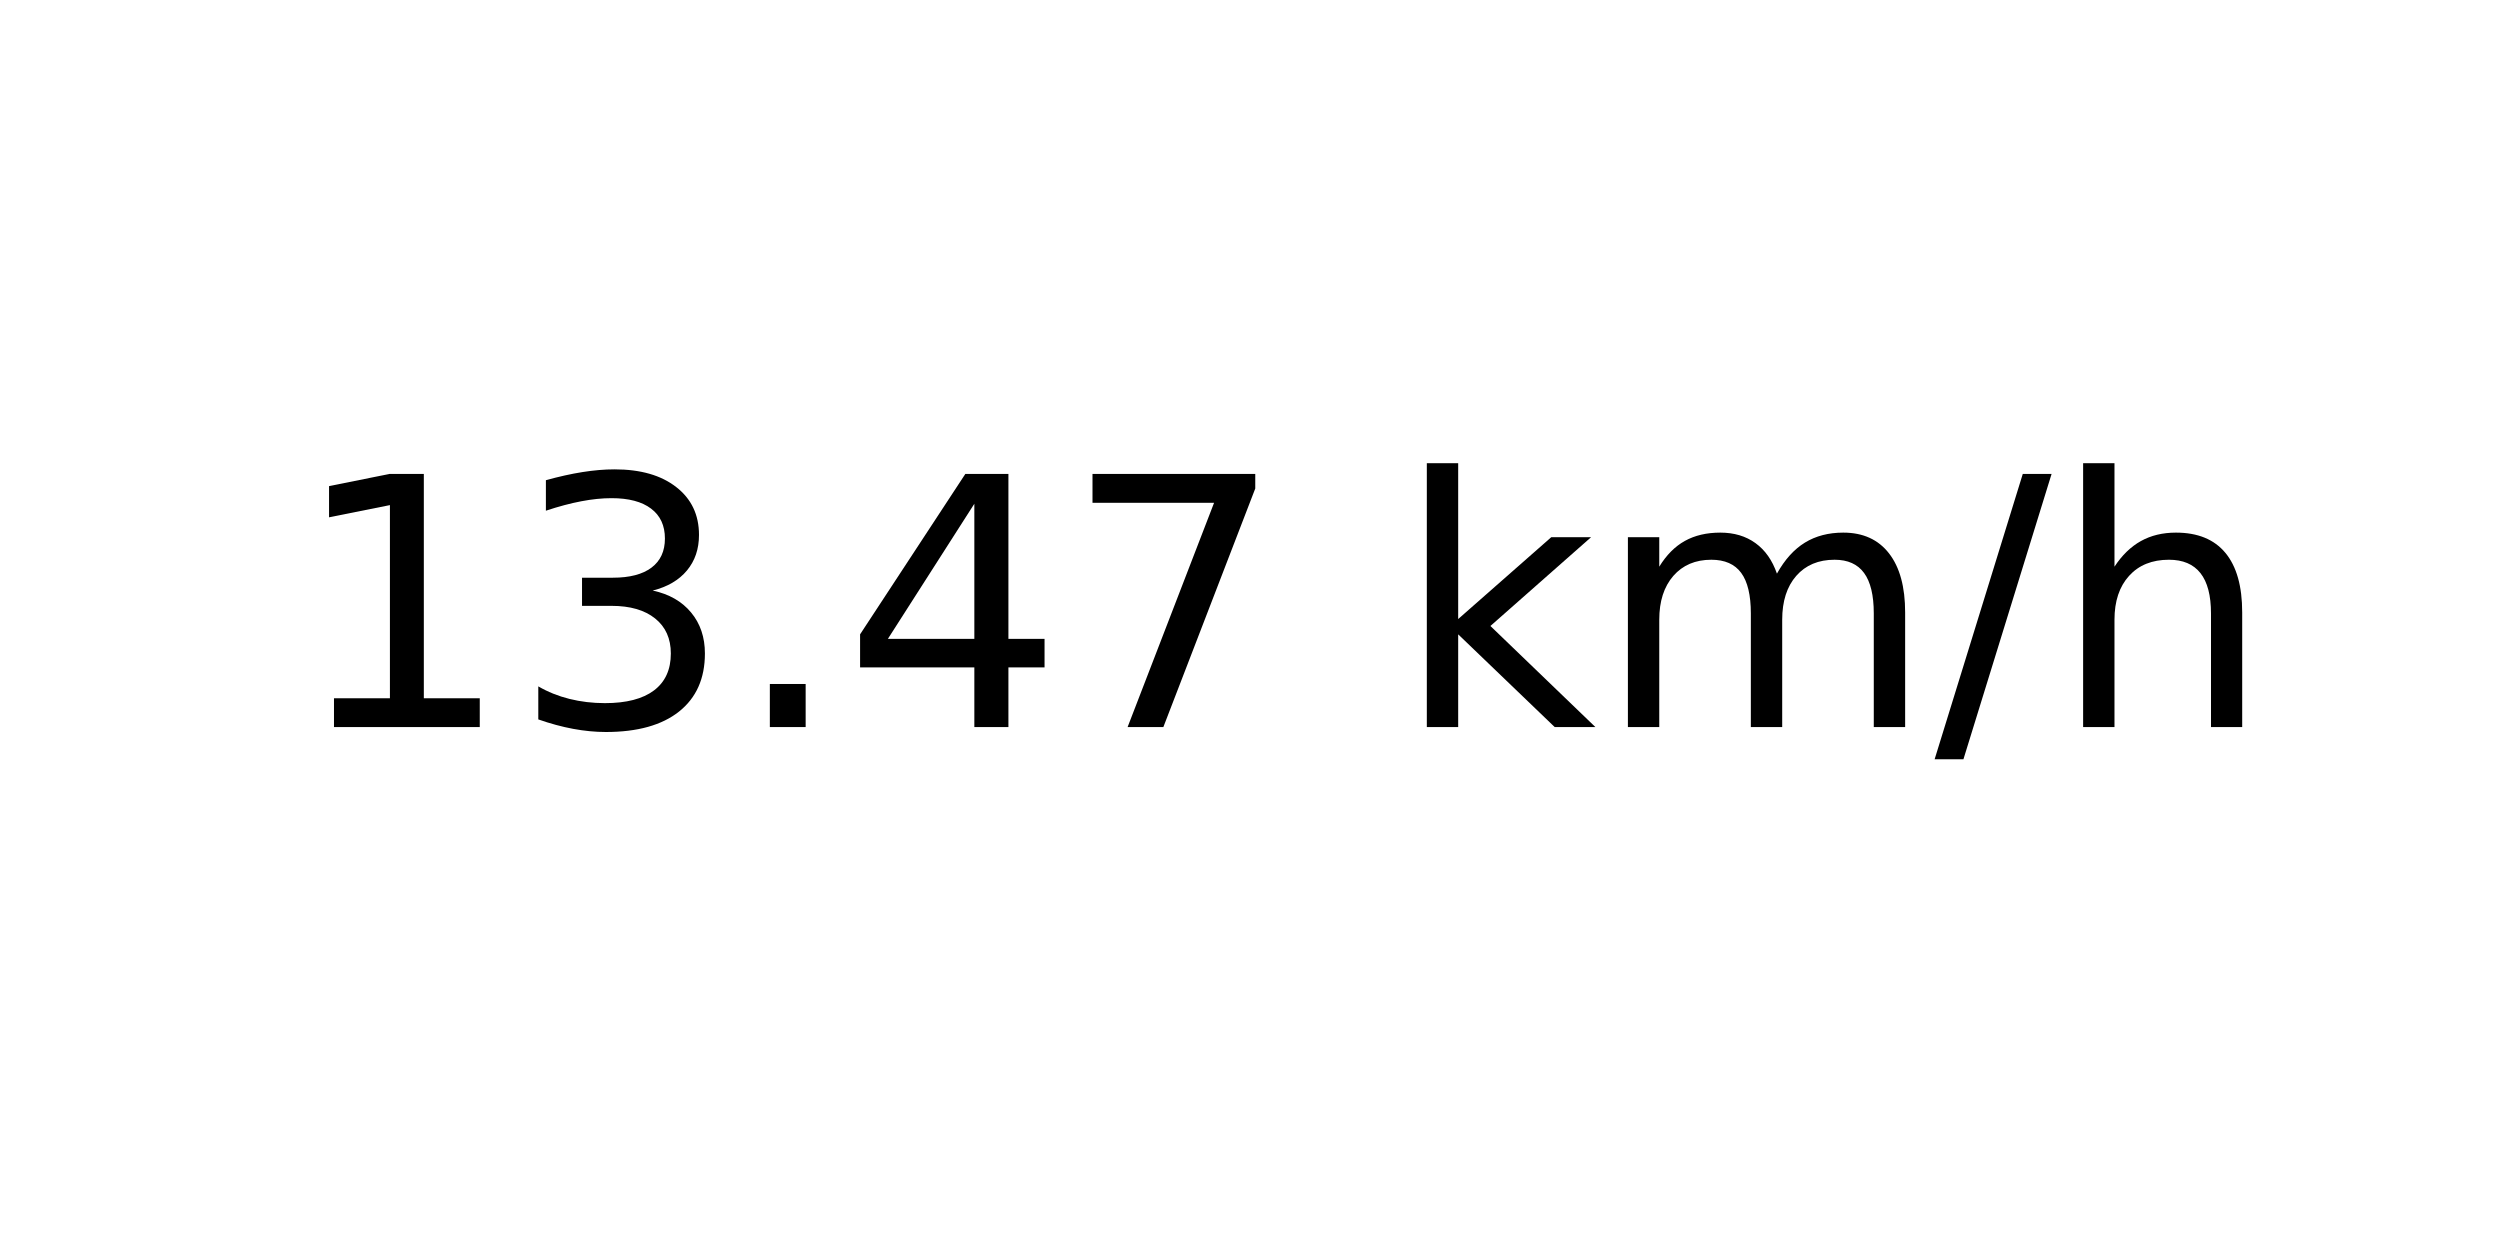
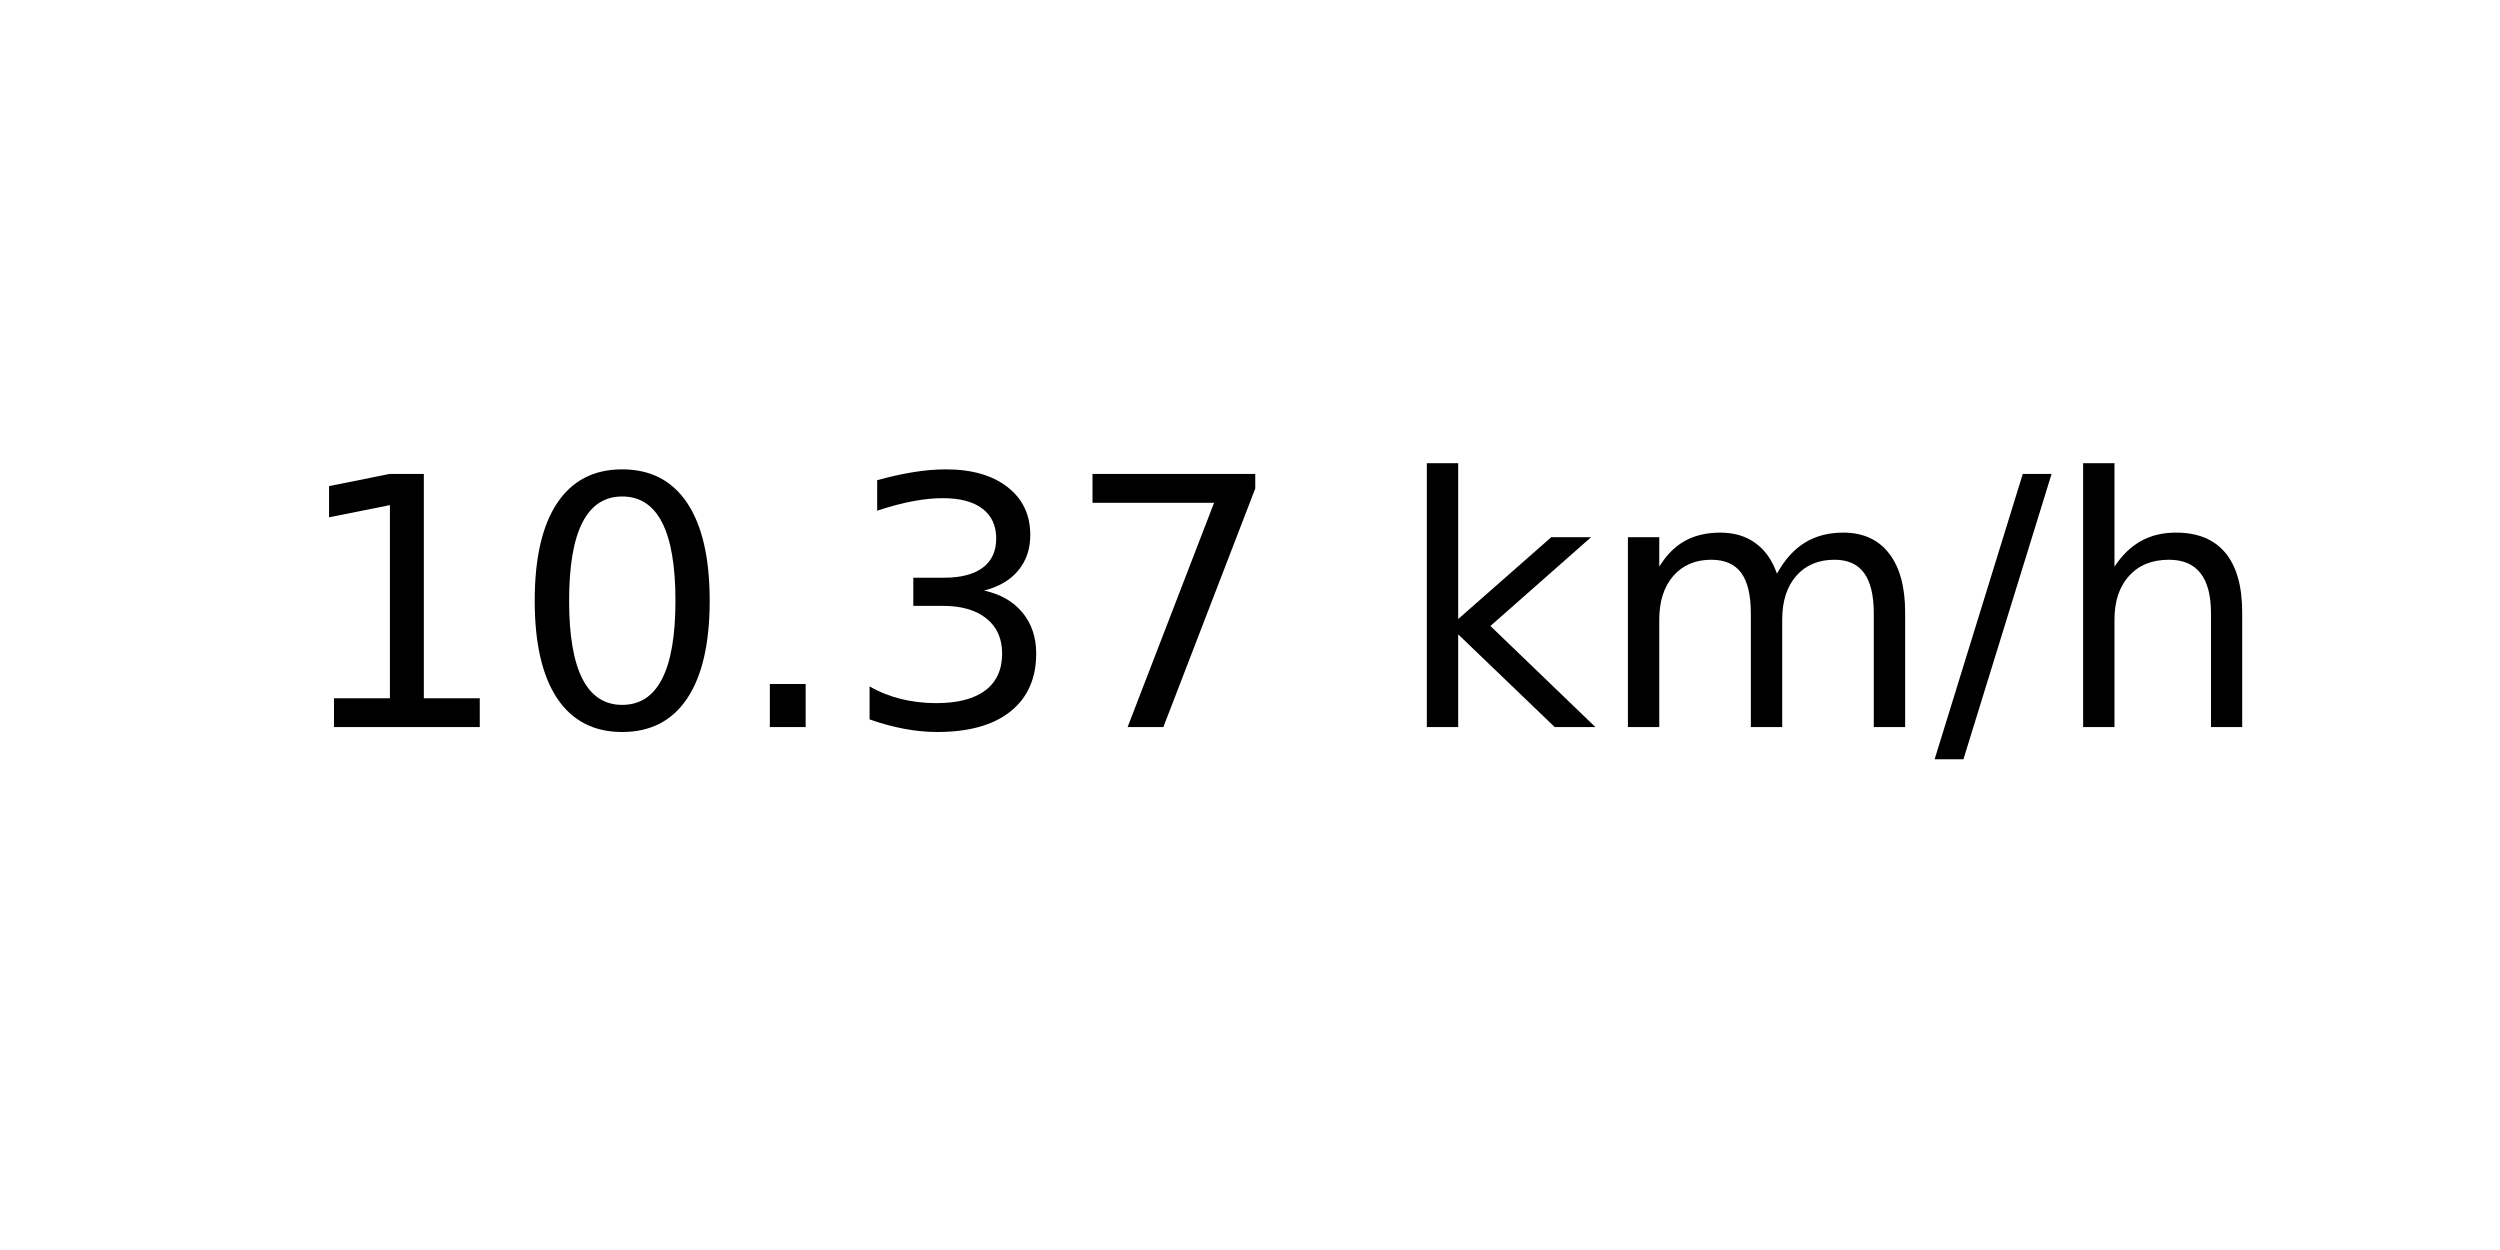
<svg xmlns="http://www.w3.org/2000/svg" xmlns:xlink="http://www.w3.org/1999/xlink" width="72pt" height="36pt" viewBox="0 0 72 36" version="1.1">
  <defs>
    <style type="text/css">*{stroke-linejoin: round; stroke-linecap: butt}</style>
  </defs>
  <g id="figure_1">
    <g id="axes_1">
      <g id="text_1">
        <g transform="translate(8.378125 20.93937) scale(0.1 -0.1)">
          <defs>
            <path id="DejaVuSans-31" d="M 794 531  L 1825 531  L 1825 4091  L 703 3866  L 703 4441  L 1819 4666  L 2450 4666  L 2450 531  L 3481 531  L 3481 0  L 794 0  L 794 531  z " transform="scale(0.015625)" />
+             <path id="DejaVuSans-30" d="M 2034 4250  Q 1547 4250 1301 3770  Q 1056 3291 1056 2328  Q 1056 1369 1301 889  Q 1547 409 2034 409  Q 2525 409 2770 889  Q 3016 1369 3016 2328  Q 3016 3291 2770 3770  Q 2525 4250 2034 4250  z M 2034 4750  Q 2819 4750 3233 4129  Q 3647 3509 3647 2328  Q 3647 1150 3233 529  Q 2819 -91 2034 -91  Q 1250 -91 836 529  Q 422 1150 422 2328  Q 422 3509 836 4129  Q 1250 4750 2034 4750  z " transform="scale(0.015625)" />
+             <path id="DejaVuSans-2e" d="M 684 794  L 1344 794  L 1344 0  L 684 0  L 684 794  z " transform="scale(0.015625)" />
            <path id="DejaVuSans-33" d="M 2597 2516  Q 3050 2419 3304 2112  Q 3559 1806 3559 1356  Q 3559 666 3084 287  Q 2609 -91 1734 -91  Q 1441 -91 1130 -33  Q 819 25 488 141  L 488 750  Q 750 597 1062 519  Q 1375 441 1716 441  Q 2309 441 2620 675  Q 2931 909 2931 1356  Q 2931 1769 2642 2001  Q 2353 2234 1838 2234  L 1294 2234  L 1294 2753  L 1863 2753  Q 2328 2753 2575 2939  Q 2822 3125 2822 3475  Q 2822 3834 2567 4026  Q 2313 4219 1838 4219  Q 1578 4219 1281 4162  Q 984 4106 628 3988  L 628 4550  Q 988 4650 1302 4700  Q 1616 4750 1894 4750  Q 2613 4750 3031 4423  Q 3450 4097 3450 3541  Q 3450 3153 3228 2886  Q 3006 2619 2597 2516  z " transform="scale(0.015625)" />
-             <path id="DejaVuSans-2e" d="M 684 794  L 1344 794  L 1344 0  L 684 0  L 684 794  z " transform="scale(0.015625)" />
-             <path id="DejaVuSans-34" d="M 2419 4116  L 825 1625  L 2419 1625  L 2419 4116  z M 2253 4666  L 3047 4666  L 3047 1625  L 3713 1625  L 3713 1100  L 3047 1100  L 3047 0  L 2419 0  L 2419 1100  L 313 1100  L 313 1709  L 2253 4666  z " transform="scale(0.015625)" />
            <path id="DejaVuSans-37" d="M 525 4666  L 3525 4666  L 3525 4397  L 1831 0  L 1172 0  L 2766 4134  L 525 4134  L 525 4666  z " transform="scale(0.015625)" />
            <path id="DejaVuSans-20" transform="scale(0.015625)" />
            <path id="DejaVuSans-6b" d="M 581 4863  L 1159 4863  L 1159 1991  L 2875 3500  L 3609 3500  L 1753 1863  L 3688 0  L 2938 0  L 1159 1709  L 1159 0  L 581 0  L 581 4863  z " transform="scale(0.015625)" />
            <path id="DejaVuSans-6d" d="M 3328 2828  Q 3544 3216 3844 3400  Q 4144 3584 4550 3584  Q 5097 3584 5394 3201  Q 5691 2819 5691 2113  L 5691 0  L 5113 0  L 5113 2094  Q 5113 2597 4934 2840  Q 4756 3084 4391 3084  Q 3944 3084 3684 2787  Q 3425 2491 3425 1978  L 3425 0  L 2847 0  L 2847 2094  Q 2847 2600 2669 2842  Q 2491 3084 2119 3084  Q 1678 3084 1418 2786  Q 1159 2488 1159 1978  L 1159 0  L 581 0  L 581 3500  L 1159 3500  L 1159 2956  Q 1356 3278 1631 3431  Q 1906 3584 2284 3584  Q 2666 3584 2933 3390  Q 3200 3197 3328 2828  z " transform="scale(0.015625)" />
            <path id="DejaVuSans-2f" d="M 1625 4666  L 2156 4666  L 531 -594  L 0 -594  L 1625 4666  z " transform="scale(0.015625)" />
            <path id="DejaVuSans-68" d="M 3513 2113  L 3513 0  L 2938 0  L 2938 2094  Q 2938 2591 2744 2837  Q 2550 3084 2163 3084  Q 1697 3084 1428 2787  Q 1159 2491 1159 1978  L 1159 0  L 581 0  L 581 4863  L 1159 4863  L 1159 2956  Q 1366 3272 1645 3428  Q 1925 3584 2291 3584  Q 2894 3584 3203 3211  Q 3513 2838 3513 2113  z " transform="scale(0.015625)" />
          </defs>
          <use xlink:href="#DejaVuSans-31" />
-           <use xlink:href="#DejaVuSans-33" x="63.623" />
+           <use xlink:href="#DejaVuSans-30" x="63.623" />
          <use xlink:href="#DejaVuSans-2e" x="127.246" />
-           <use xlink:href="#DejaVuSans-34" x="159.033" />
+           <use xlink:href="#DejaVuSans-33" x="159.033" />
          <use xlink:href="#DejaVuSans-37" x="222.656" />
          <use xlink:href="#DejaVuSans-20" x="286.279" />
          <use xlink:href="#DejaVuSans-6b" x="318.066" />
          <use xlink:href="#DejaVuSans-6d" x="375.977" />
          <use xlink:href="#DejaVuSans-2f" x="473.389" />
          <use xlink:href="#DejaVuSans-68" x="507.08" />
        </g>
      </g>
    </g>
  </g>
</svg>
